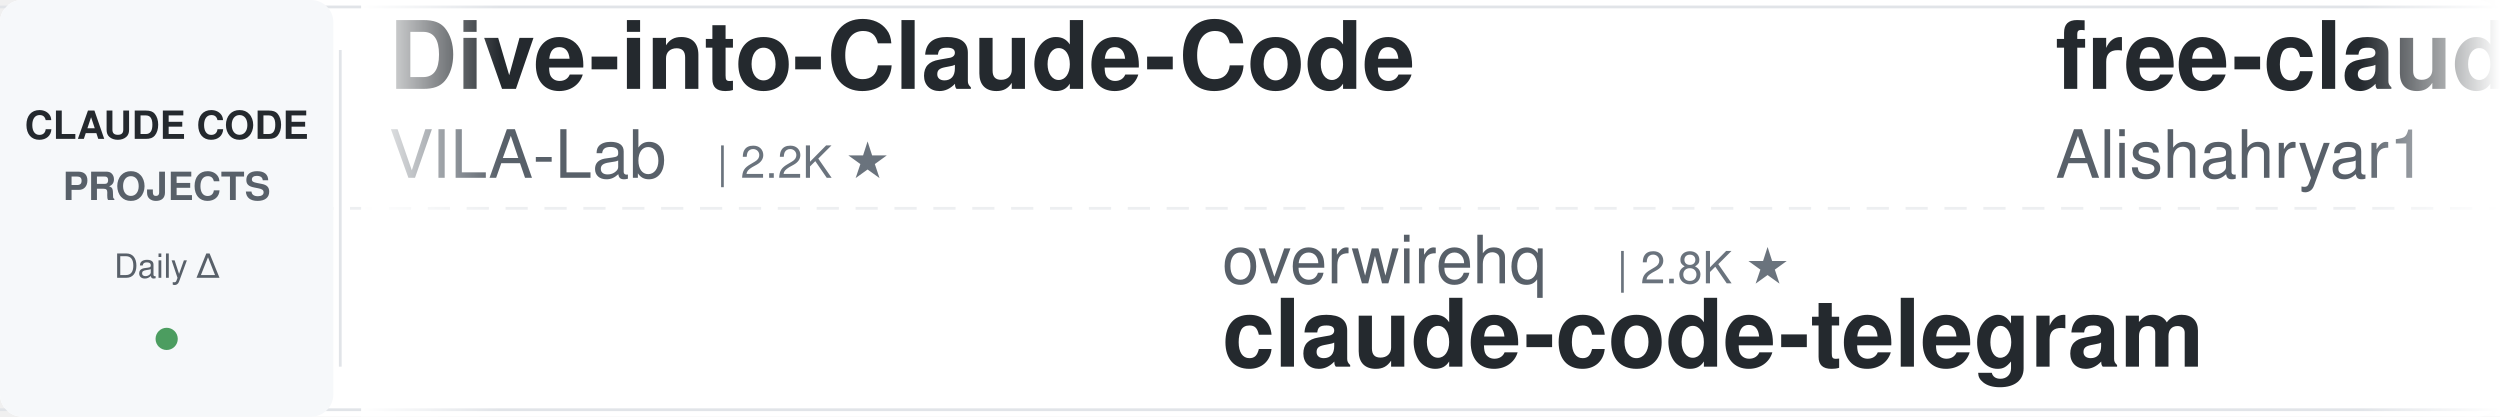
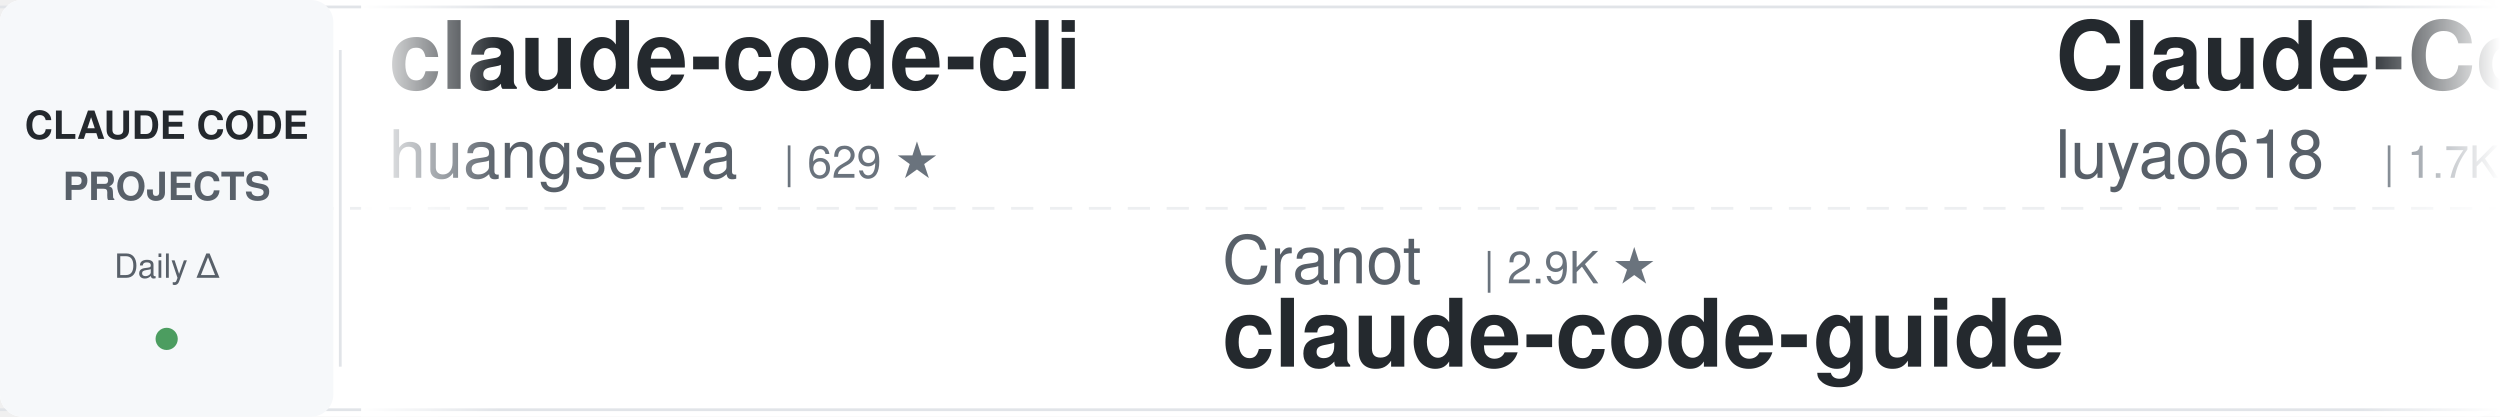
<svg xmlns="http://www.w3.org/2000/svg" width="900" height="150">
  <defs>
    <linearGradient id="leftFade" x1="0%" y1="0%" x2="100%" y2="0%">
      <stop offset="0%" style="stop-color:#ffffff;stop-opacity:1" />
      <stop offset="100%" style="stop-color:#ffffff;stop-opacity:0" />
    </linearGradient>
    <linearGradient id="rightFade" x1="0%" y1="0%" x2="100%" y2="0%">
      <stop offset="0%" style="stop-color:#ffffff;stop-opacity:0" />
      <stop offset="100%" style="stop-color:#ffffff;stop-opacity:1" />
    </linearGradient>
  </defs>
  <rect width="900" height="150" fill="#ffffff" rx="8" />
  <rect x="0" y="2" width="900" height="1" fill="#e1e4e8" />
  <rect x="0" y="147" width="900" height="1" fill="#e1e4e8" />
  <line x1="0" y1="75" x2="900" y2="75" stroke="#e1e4e8" stroke-width="1" stroke-dasharray="8 6" opacity="0.6" />
  <rect x="0" y="0" width="120" height="150" fill="#f6f8fa" rx="8" />
  <text x="60" y="50" font-family="-apple-system, BlinkMacSystemFont, 'Segoe UI', Helvetica, Arial, sans-serif" font-size="14" font-weight="600" fill="#24292e" text-anchor="middle">CLAUDE CODE</text>
  <text x="60" y="72" font-family="-apple-system, BlinkMacSystemFont, 'Segoe UI', Helvetica, Arial, sans-serif" font-size="14" font-weight="600" fill="#586069" text-anchor="middle">PROJECTS</text>
  <text x="60" y="100" font-family="-apple-system, BlinkMacSystemFont, 'Segoe UI', Helvetica, Arial, sans-serif" font-size="12" font-weight="500" fill="#586069" text-anchor="middle">Daily Δ</text>
  <circle cx="60" cy="122" r="4" fill="#22863a" opacity="0.8" />
  <rect x="122" y="18" width="1" height="114" fill="#e1e4e8" />
  <clipPath id="tickerClip">
    <rect x="130" y="0" width="770" height="150" />
  </clipPath>
  <g clip-path="url(#tickerClip)">
    <g id="tickerItems">
      <animateTransform attributeName="transform" attributeType="XML" type="translate" from="0 0" to="-3000 0" dur="54s" repeatCount="indefinite" />
      <g transform="translate(0, 0)">
-         <text x="140" y="32" font-family="-apple-system, BlinkMacSystemFont, 'Segoe UI', Helvetica, Arial, sans-serif" font-size="34" font-weight="600" fill="#24292e">Dive-into-Claude-Code</text>
-         <text x="140" y="64" font-family="-apple-system, BlinkMacSystemFont, 'Segoe UI', Helvetica, Arial, sans-serif" font-size="24" font-weight="400" fill="#586069">VILA-Lab</text>
-         <text x="258" y="64" font-family="-apple-system, BlinkMacSystemFont, 'Segoe UI', Helvetica, Arial, sans-serif" font-size="16" font-weight="500" fill="#6a737d">| 2.2K ★</text>
+         <text x="140" y="32" font-family="-apple-system, BlinkMacSystemFont, 'Segoe UI', Helvetica, Arial, sans-serif" font-size="34" font-weight="600" fill="#24292e">claude-code-cli</text>
+         <text x="140" y="64" font-family="-apple-system, BlinkMacSystemFont, 'Segoe UI', Helvetica, Arial, sans-serif" font-size="24" font-weight="400" fill="#586069">huangserva</text>
+         <text x="282" y="64" font-family="-apple-system, BlinkMacSystemFont, 'Segoe UI', Helvetica, Arial, sans-serif" font-size="16" font-weight="500" fill="#6a737d">| 629 ★</text>
      </g>
      <g transform="translate(300, 0)">
-         <text x="140" y="102" font-family="-apple-system, BlinkMacSystemFont, 'Segoe UI', Helvetica, Arial, sans-serif" font-size="24" font-weight="400" fill="#586069">overwirehq</text>
-         <text x="282" y="102" font-family="-apple-system, BlinkMacSystemFont, 'Segoe UI', Helvetica, Arial, sans-serif" font-size="16" font-weight="500" fill="#6a737d">| 2.8K ★</text>
-         <text x="140" y="132" font-family="-apple-system, BlinkMacSystemFont, 'Segoe UI', Helvetica, Arial, sans-serif" font-size="34" font-weight="600" fill="#24292e">claude-code-telegram</text>
+         <text x="140" y="102" font-family="-apple-system, BlinkMacSystemFont, 'Segoe UI', Helvetica, Arial, sans-serif" font-size="24" font-weight="400" fill="#586069">Cranot</text>
+         <text x="234" y="102" font-family="-apple-system, BlinkMacSystemFont, 'Segoe UI', Helvetica, Arial, sans-serif" font-size="16" font-weight="500" fill="#6a737d">| 2.9K ★</text>
+         <text x="140" y="132" font-family="-apple-system, BlinkMacSystemFont, 'Segoe UI', Helvetica, Arial, sans-serif" font-size="34" font-weight="600" fill="#24292e">claude-code-guide</text>
      </g>
      <g transform="translate(600, 0)">
-         <text x="140" y="32" font-family="-apple-system, BlinkMacSystemFont, 'Segoe UI', Helvetica, Arial, sans-serif" font-size="34" font-weight="600" fill="#24292e">free-claude-code</text>
-         <text x="140" y="64" font-family="-apple-system, BlinkMacSystemFont, 'Segoe UI', Helvetica, Arial, sans-serif" font-size="24" font-weight="400" fill="#586069">Alishahryar1</text>
-         <text x="306" y="64" font-family="-apple-system, BlinkMacSystemFont, 'Segoe UI', Helvetica, Arial, sans-serif" font-size="16" font-weight="500" fill="#6a737d">| 59.7K ★</text>
+         <text x="140" y="32" font-family="-apple-system, BlinkMacSystemFont, 'Segoe UI', Helvetica, Arial, sans-serif" font-size="34" font-weight="600" fill="#24292e">Claude-Code-Source-Study</text>
+         <text x="140" y="64" font-family="-apple-system, BlinkMacSystemFont, 'Segoe UI', Helvetica, Arial, sans-serif" font-size="24" font-weight="400" fill="#586069">luyao618</text>
+         <text x="258" y="64" font-family="-apple-system, BlinkMacSystemFont, 'Segoe UI', Helvetica, Arial, sans-serif" font-size="16" font-weight="500" fill="#6a737d">| 1.7K ★</text>
      </g>
      <g transform="translate(900, 0)">
+         <text x="140" y="102" font-family="-apple-system, BlinkMacSystemFont, 'Segoe UI', Helvetica, Arial, sans-serif" font-size="24" font-weight="400" fill="#586069">VILA-Lab</text>
+         <text x="258" y="102" font-family="-apple-system, BlinkMacSystemFont, 'Segoe UI', Helvetica, Arial, sans-serif" font-size="16" font-weight="500" fill="#6a737d">| 2.2K ★</text>
+         <text x="140" y="132" font-family="-apple-system, BlinkMacSystemFont, 'Segoe UI', Helvetica, Arial, sans-serif" font-size="34" font-weight="600" fill="#24292e">Dive-into-Claude-Code</text>
+       </g>
+       <g transform="translate(1200, 0)">
+         <text x="140" y="32" font-family="-apple-system, BlinkMacSystemFont, 'Segoe UI', Helvetica, Arial, sans-serif" font-size="34" font-weight="600" fill="#24292e">claude-code-router</text>
+         <text x="140" y="64" font-family="-apple-system, BlinkMacSystemFont, 'Segoe UI', Helvetica, Arial, sans-serif" font-size="24" font-weight="400" fill="#586069">musistudio</text>
+         <text x="282" y="64" font-family="-apple-system, BlinkMacSystemFont, 'Segoe UI', Helvetica, Arial, sans-serif" font-size="16" font-weight="500" fill="#6a737d">| 37.6K ★</text>
+       </g>
+       <g transform="translate(1500, 0)">
+         <text x="140" y="102" font-family="-apple-system, BlinkMacSystemFont, 'Segoe UI', Helvetica, Arial, sans-serif" font-size="24" font-weight="400" fill="#586069">farion1231</text>
+         <text x="282" y="102" font-family="-apple-system, BlinkMacSystemFont, 'Segoe UI', Helvetica, Arial, sans-serif" font-size="16" font-weight="500" fill="#6a737d">| 143.7K ★</text>
+         <text x="140" y="132" font-family="-apple-system, BlinkMacSystemFont, 'Segoe UI', Helvetica, Arial, sans-serif" font-size="34" font-weight="600" fill="#24292e">cc-switch</text>
+       </g>
+       <g transform="translate(1800, 0)">
+         <text x="140" y="32" font-family="-apple-system, BlinkMacSystemFont, 'Segoe UI', Helvetica, Arial, sans-serif" font-size="34" font-weight="600" fill="#24292e">claude-code-harness</text>
+         <text x="140" y="64" font-family="-apple-system, BlinkMacSystemFont, 'Segoe UI', Helvetica, Arial, sans-serif" font-size="24" font-weight="400" fill="#586069">Chachamaru127</text>
+         <text x="318" y="64" font-family="-apple-system, BlinkMacSystemFont, 'Segoe UI', Helvetica, Arial, sans-serif" font-size="16" font-weight="500" fill="#6a737d">| 3.2K ★</text>
+       </g>
+       <g transform="translate(2100, 0)">
        <text x="140" y="102" font-family="-apple-system, BlinkMacSystemFont, 'Segoe UI', Helvetica, Arial, sans-serif" font-size="24" font-weight="400" fill="#586069">ponponon</text>
        <text x="258" y="102" font-family="-apple-system, BlinkMacSystemFont, 'Segoe UI', Helvetica, Arial, sans-serif" font-size="16" font-weight="500" fill="#6a737d">| 2.3K ★</text>
        <text x="140" y="132" font-family="-apple-system, BlinkMacSystemFont, 'Segoe UI', Helvetica, Arial, sans-serif" font-size="34" font-weight="600" fill="#24292e">claude_code_src</text>
      </g>
-       <g transform="translate(1200, 0)">
+       <g transform="translate(2400, 0)">
        <text x="140" y="32" font-family="-apple-system, BlinkMacSystemFont, 'Segoe UI', Helvetica, Arial, sans-serif" font-size="34" font-weight="600" fill="#24292e">claude-coder</text>
        <text x="140" y="64" font-family="-apple-system, BlinkMacSystemFont, 'Segoe UI', Helvetica, Arial, sans-serif" font-size="24" font-weight="400" fill="#586069">kodu-ai</text>
        <text x="246" y="64" font-family="-apple-system, BlinkMacSystemFont, 'Segoe UI', Helvetica, Arial, sans-serif" font-size="16" font-weight="500" fill="#6a737d">| 5.2K ★</text>
      </g>
-       <g transform="translate(1500, 0)">
-         <text x="140" y="102" font-family="-apple-system, BlinkMacSystemFont, 'Segoe UI', Helvetica, Arial, sans-serif" font-size="24" font-weight="400" fill="#586069">alejandrobalderas</text>
-         <text x="366" y="102" font-family="-apple-system, BlinkMacSystemFont, 'Segoe UI', Helvetica, Arial, sans-serif" font-size="16" font-weight="500" fill="#6a737d">| 3.0K ★</text>
-         <text x="140" y="132" font-family="-apple-system, BlinkMacSystemFont, 'Segoe UI', Helvetica, Arial, sans-serif" font-size="34" font-weight="600" fill="#24292e">claude-code-from-source</text>
-       </g>
-       <g transform="translate(1800, 0)">
-         <text x="140" y="32" font-family="-apple-system, BlinkMacSystemFont, 'Segoe UI', Helvetica, Arial, sans-serif" font-size="34" font-weight="600" fill="#24292e">learn-claude-code</text>
-         <text x="140" y="64" font-family="-apple-system, BlinkMacSystemFont, 'Segoe UI', Helvetica, Arial, sans-serif" font-size="24" font-weight="400" fill="#586069">shareAI-lab</text>
-         <text x="294" y="64" font-family="-apple-system, BlinkMacSystemFont, 'Segoe UI', Helvetica, Arial, sans-serif" font-size="16" font-weight="500" fill="#6a737d">| 78.5K ★</text>
-       </g>
-       <g transform="translate(2100, 0)">
-         <text x="140" y="102" font-family="-apple-system, BlinkMacSystemFont, 'Segoe UI', Helvetica, Arial, sans-serif" font-size="24" font-weight="400" fill="#586069">WorldFlowAI</text>
-         <text x="294" y="102" font-family="-apple-system, BlinkMacSystemFont, 'Segoe UI', Helvetica, Arial, sans-serif" font-size="16" font-weight="500" fill="#6a737d">| 4.6K ★</text>
-         <text x="140" y="132" font-family="-apple-system, BlinkMacSystemFont, 'Segoe UI', Helvetica, Arial, sans-serif" font-size="34" font-weight="600" fill="#24292e">everything-claude-code</text>
-       </g>
-       <g transform="translate(2400, 0)">
-         <text x="140" y="32" font-family="-apple-system, BlinkMacSystemFont, 'Segoe UI', Helvetica, Arial, sans-serif" font-size="34" font-weight="600" fill="#24292e">claude-code-source</text>
-         <text x="140" y="64" font-family="-apple-system, BlinkMacSystemFont, 'Segoe UI', Helvetica, Arial, sans-serif" font-size="24" font-weight="400" fill="#586069">hangsman</text>
-         <text x="258" y="64" font-family="-apple-system, BlinkMacSystemFont, 'Segoe UI', Helvetica, Arial, sans-serif" font-size="16" font-weight="500" fill="#6a737d">| 797 ★</text>
-       </g>
      <g transform="translate(2700, 0)">
-         <text x="140" y="102" font-family="-apple-system, BlinkMacSystemFont, 'Segoe UI', Helvetica, Arial, sans-serif" font-size="24" font-weight="400" fill="#586069">andrew-kramer-inno</text>
-         <text x="378" y="102" font-family="-apple-system, BlinkMacSystemFont, 'Segoe UI', Helvetica, Arial, sans-serif" font-size="16" font-weight="500" fill="#6a737d">| 593 ★</text>
-         <text x="140" y="132" font-family="-apple-system, BlinkMacSystemFont, 'Segoe UI', Helvetica, Arial, sans-serif" font-size="34" font-weight="600" fill="#24292e">claude-code-source-build</text>
+         <text x="140" y="102" font-family="-apple-system, BlinkMacSystemFont, 'Segoe UI', Helvetica, Arial, sans-serif" font-size="24" font-weight="400" fill="#586069">fuergaosi233</text>
+         <text x="306" y="102" font-family="-apple-system, BlinkMacSystemFont, 'Segoe UI', Helvetica, Arial, sans-serif" font-size="16" font-weight="500" fill="#6a737d">| 2.8K ★</text>
+         <text x="140" y="132" font-family="-apple-system, BlinkMacSystemFont, 'Segoe UI', Helvetica, Arial, sans-serif" font-size="34" font-weight="600" fill="#24292e">claude-code-proxy</text>
      </g>
      <g transform="translate(3000, 0)">
-         <text x="140" y="32" font-family="-apple-system, BlinkMacSystemFont, 'Segoe UI', Helvetica, Arial, sans-serif" font-size="34" font-weight="600" fill="#24292e">Dive-into-Claude-Code</text>
-         <text x="140" y="64" font-family="-apple-system, BlinkMacSystemFont, 'Segoe UI', Helvetica, Arial, sans-serif" font-size="24" font-weight="400" fill="#586069">VILA-Lab</text>
-         <text x="258" y="64" font-family="-apple-system, BlinkMacSystemFont, 'Segoe UI', Helvetica, Arial, sans-serif" font-size="16" font-weight="500" fill="#6a737d">| 2.2K ★</text>
+         <text x="140" y="32" font-family="-apple-system, BlinkMacSystemFont, 'Segoe UI', Helvetica, Arial, sans-serif" font-size="34" font-weight="600" fill="#24292e">claude-code-cli</text>
+         <text x="140" y="64" font-family="-apple-system, BlinkMacSystemFont, 'Segoe UI', Helvetica, Arial, sans-serif" font-size="24" font-weight="400" fill="#586069">huangserva</text>
+         <text x="282" y="64" font-family="-apple-system, BlinkMacSystemFont, 'Segoe UI', Helvetica, Arial, sans-serif" font-size="16" font-weight="500" fill="#6a737d">| 629 ★</text>
      </g>
      <g transform="translate(3300, 0)">
-         <text x="140" y="102" font-family="-apple-system, BlinkMacSystemFont, 'Segoe UI', Helvetica, Arial, sans-serif" font-size="24" font-weight="400" fill="#586069">overwirehq</text>
-         <text x="282" y="102" font-family="-apple-system, BlinkMacSystemFont, 'Segoe UI', Helvetica, Arial, sans-serif" font-size="16" font-weight="500" fill="#6a737d">| 2.8K ★</text>
-         <text x="140" y="132" font-family="-apple-system, BlinkMacSystemFont, 'Segoe UI', Helvetica, Arial, sans-serif" font-size="34" font-weight="600" fill="#24292e">claude-code-telegram</text>
+         <text x="140" y="102" font-family="-apple-system, BlinkMacSystemFont, 'Segoe UI', Helvetica, Arial, sans-serif" font-size="24" font-weight="400" fill="#586069">Cranot</text>
+         <text x="234" y="102" font-family="-apple-system, BlinkMacSystemFont, 'Segoe UI', Helvetica, Arial, sans-serif" font-size="16" font-weight="500" fill="#6a737d">| 2.9K ★</text>
+         <text x="140" y="132" font-family="-apple-system, BlinkMacSystemFont, 'Segoe UI', Helvetica, Arial, sans-serif" font-size="34" font-weight="600" fill="#24292e">claude-code-guide</text>
      </g>
      <g transform="translate(3600, 0)">
-         <text x="140" y="32" font-family="-apple-system, BlinkMacSystemFont, 'Segoe UI', Helvetica, Arial, sans-serif" font-size="34" font-weight="600" fill="#24292e">free-claude-code</text>
-         <text x="140" y="64" font-family="-apple-system, BlinkMacSystemFont, 'Segoe UI', Helvetica, Arial, sans-serif" font-size="24" font-weight="400" fill="#586069">Alishahryar1</text>
-         <text x="306" y="64" font-family="-apple-system, BlinkMacSystemFont, 'Segoe UI', Helvetica, Arial, sans-serif" font-size="16" font-weight="500" fill="#6a737d">| 59.7K ★</text>
+         <text x="140" y="32" font-family="-apple-system, BlinkMacSystemFont, 'Segoe UI', Helvetica, Arial, sans-serif" font-size="34" font-weight="600" fill="#24292e">Claude-Code-Source-Study</text>
+         <text x="140" y="64" font-family="-apple-system, BlinkMacSystemFont, 'Segoe UI', Helvetica, Arial, sans-serif" font-size="24" font-weight="400" fill="#586069">luyao618</text>
+         <text x="258" y="64" font-family="-apple-system, BlinkMacSystemFont, 'Segoe UI', Helvetica, Arial, sans-serif" font-size="16" font-weight="500" fill="#6a737d">| 1.7K ★</text>
      </g>
      <g transform="translate(3900, 0)">
-         <text x="140" y="102" font-family="-apple-system, BlinkMacSystemFont, 'Segoe UI', Helvetica, Arial, sans-serif" font-size="24" font-weight="400" fill="#586069">ponponon</text>
-         <text x="258" y="102" font-family="-apple-system, BlinkMacSystemFont, 'Segoe UI', Helvetica, Arial, sans-serif" font-size="16" font-weight="500" fill="#6a737d">| 2.3K ★</text>
-         <text x="140" y="132" font-family="-apple-system, BlinkMacSystemFont, 'Segoe UI', Helvetica, Arial, sans-serif" font-size="34" font-weight="600" fill="#24292e">claude_code_src</text>
+         <text x="140" y="102" font-family="-apple-system, BlinkMacSystemFont, 'Segoe UI', Helvetica, Arial, sans-serif" font-size="24" font-weight="400" fill="#586069">VILA-Lab</text>
+         <text x="258" y="102" font-family="-apple-system, BlinkMacSystemFont, 'Segoe UI', Helvetica, Arial, sans-serif" font-size="16" font-weight="500" fill="#6a737d">| 2.2K ★</text>
+         <text x="140" y="132" font-family="-apple-system, BlinkMacSystemFont, 'Segoe UI', Helvetica, Arial, sans-serif" font-size="34" font-weight="600" fill="#24292e">Dive-into-Claude-Code</text>
      </g>
    </g>
  </g>
  <rect x="130" y="0" width="50" height="150" fill="url(#leftFade)" />
  <rect x="850" y="0" width="50" height="150" fill="url(#rightFade)" />
</svg>
